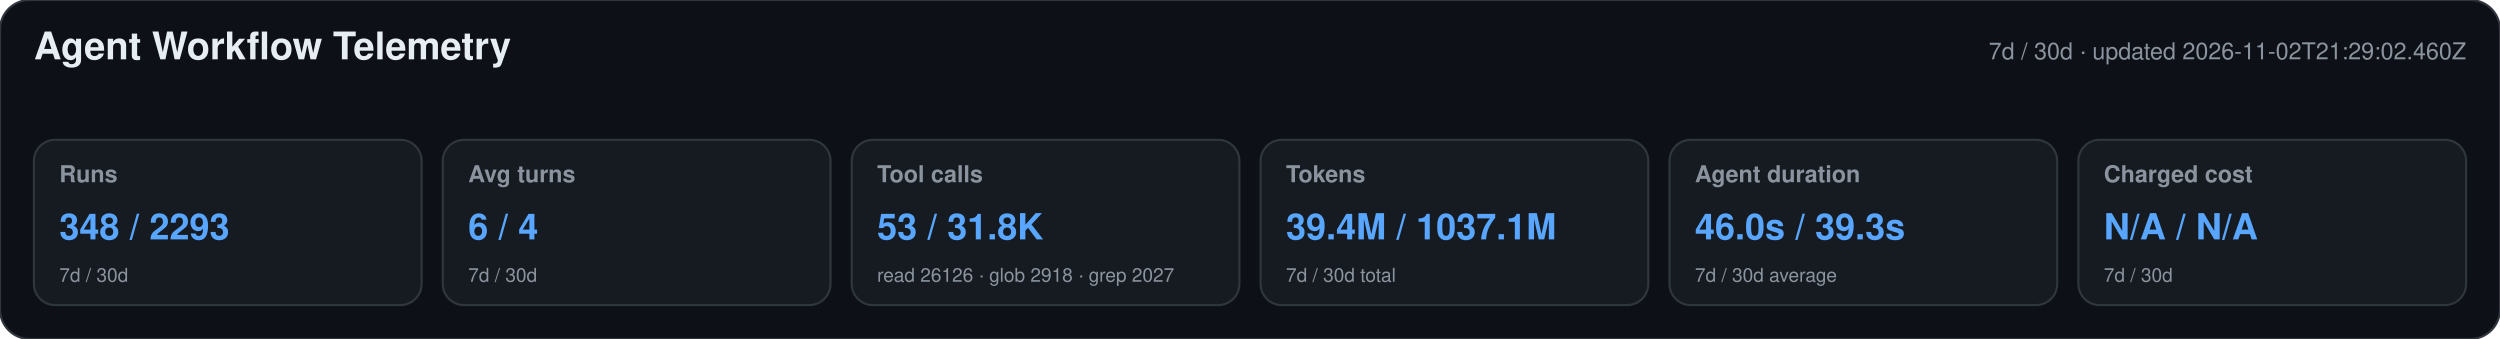
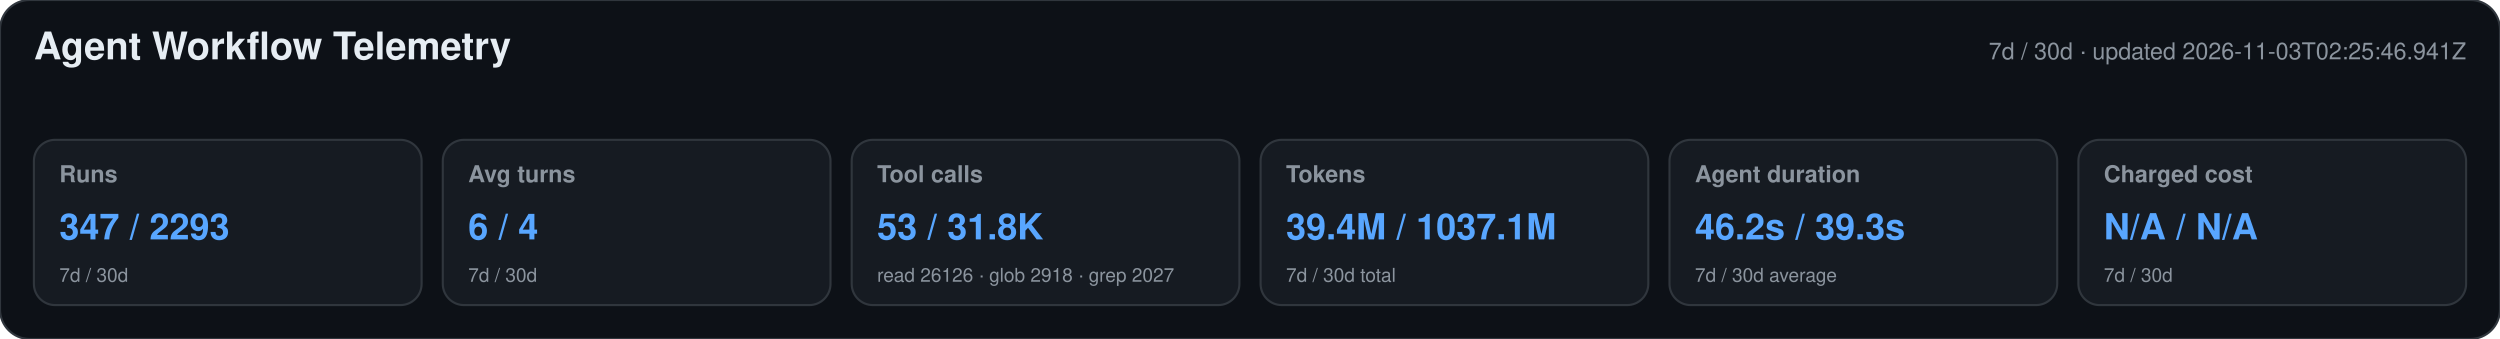
<svg xmlns="http://www.w3.org/2000/svg" width="1180" height="160" viewBox="0 0 1180 160" role="img" aria-labelledby="title desc">
  <style>text{font-family:-apple-system,BlinkMacSystemFont,"Segoe UI",Helvetica,Arial,sans-serif}.heading{font-size:18px;font-weight:650;fill:#e6edf3}.meta,.label,.secondary{fill:#8b949e}.meta,.label{font-size:11px}.label{font-weight:600}.primary{font-size:17px;font-weight:700;fill:#58a6ff}.secondary{font-size:9px}</style>
  <rect width="1180" height="160" rx="14" fill="#0d1117" stroke="#30363d" />
  <text x="16" y="28" class="heading">Agent Workflow Telemetry</text>
-   <text x="1164" y="28" text-anchor="end" class="meta">7d / 30d · updated 2026-11-02T21:29:02.460Z</text>
+   <text x="1164" y="28" text-anchor="end" class="meta">7d / 30d · updated 2026-11-03T02:25:46.941Z</text>
  <g>
    <rect x="16" y="66" width="183" height="78" rx="10" fill="#161b22" stroke="#30363d" />
    <text x="28" y="86" class="label">Runs</text>
-     <text x="28" y="113" class="primary">348 / 2293</text>
+     <text x="28" y="113" class="primary">347 / 2293</text>
    <text x="28" y="133" class="secondary">7d / 30d</text>
  </g>
  <g>
    <rect x="209" y="66" width="183" height="78" rx="10" fill="#161b22" stroke="#30363d" />
    <text x="221" y="86" class="label">Avg turns</text>
    <text x="221" y="113" class="primary">6 / 4</text>
    <text x="221" y="133" class="secondary">7d / 30d</text>
  </g>
  <g>
    <rect x="402" y="66" width="183" height="78" rx="10" fill="#161b22" stroke="#30363d" />
    <text x="414" y="86" class="label">Tool calls</text>
    <text x="414" y="113" class="primary">53 / 31.8K</text>
    <text x="414" y="133" class="secondary">read 26126 · glob 2918 · grep 2027</text>
  </g>
  <g>
    <rect x="595" y="66" width="183" height="78" rx="10" fill="#161b22" stroke="#30363d" />
    <text x="607" y="86" class="label">Tokens</text>
    <text x="607" y="113" class="primary">39.4M / 1037.1M</text>
    <text x="607" y="133" class="secondary">7d / 30d total</text>
  </g>
  <g>
    <rect x="788" y="66" width="183" height="78" rx="10" fill="#161b22" stroke="#30363d" />
    <text x="800" y="86" class="label">Agent duration</text>
-     <text x="800" y="113" class="primary">46.0s / 39.3s</text>
+     <text x="800" y="113" class="primary">46.2s / 39.3s</text>
    <text x="800" y="133" class="secondary">7d / 30d average</text>
  </g>
  <g>
    <rect x="981" y="66" width="183" height="78" rx="10" fill="#161b22" stroke="#30363d" />
    <text x="993" y="86" class="label">Charged cost</text>
    <text x="993" y="113" class="primary">N/A / N/A</text>
    <text x="993" y="133" class="secondary">7d / 30d</text>
  </g>
</svg>
